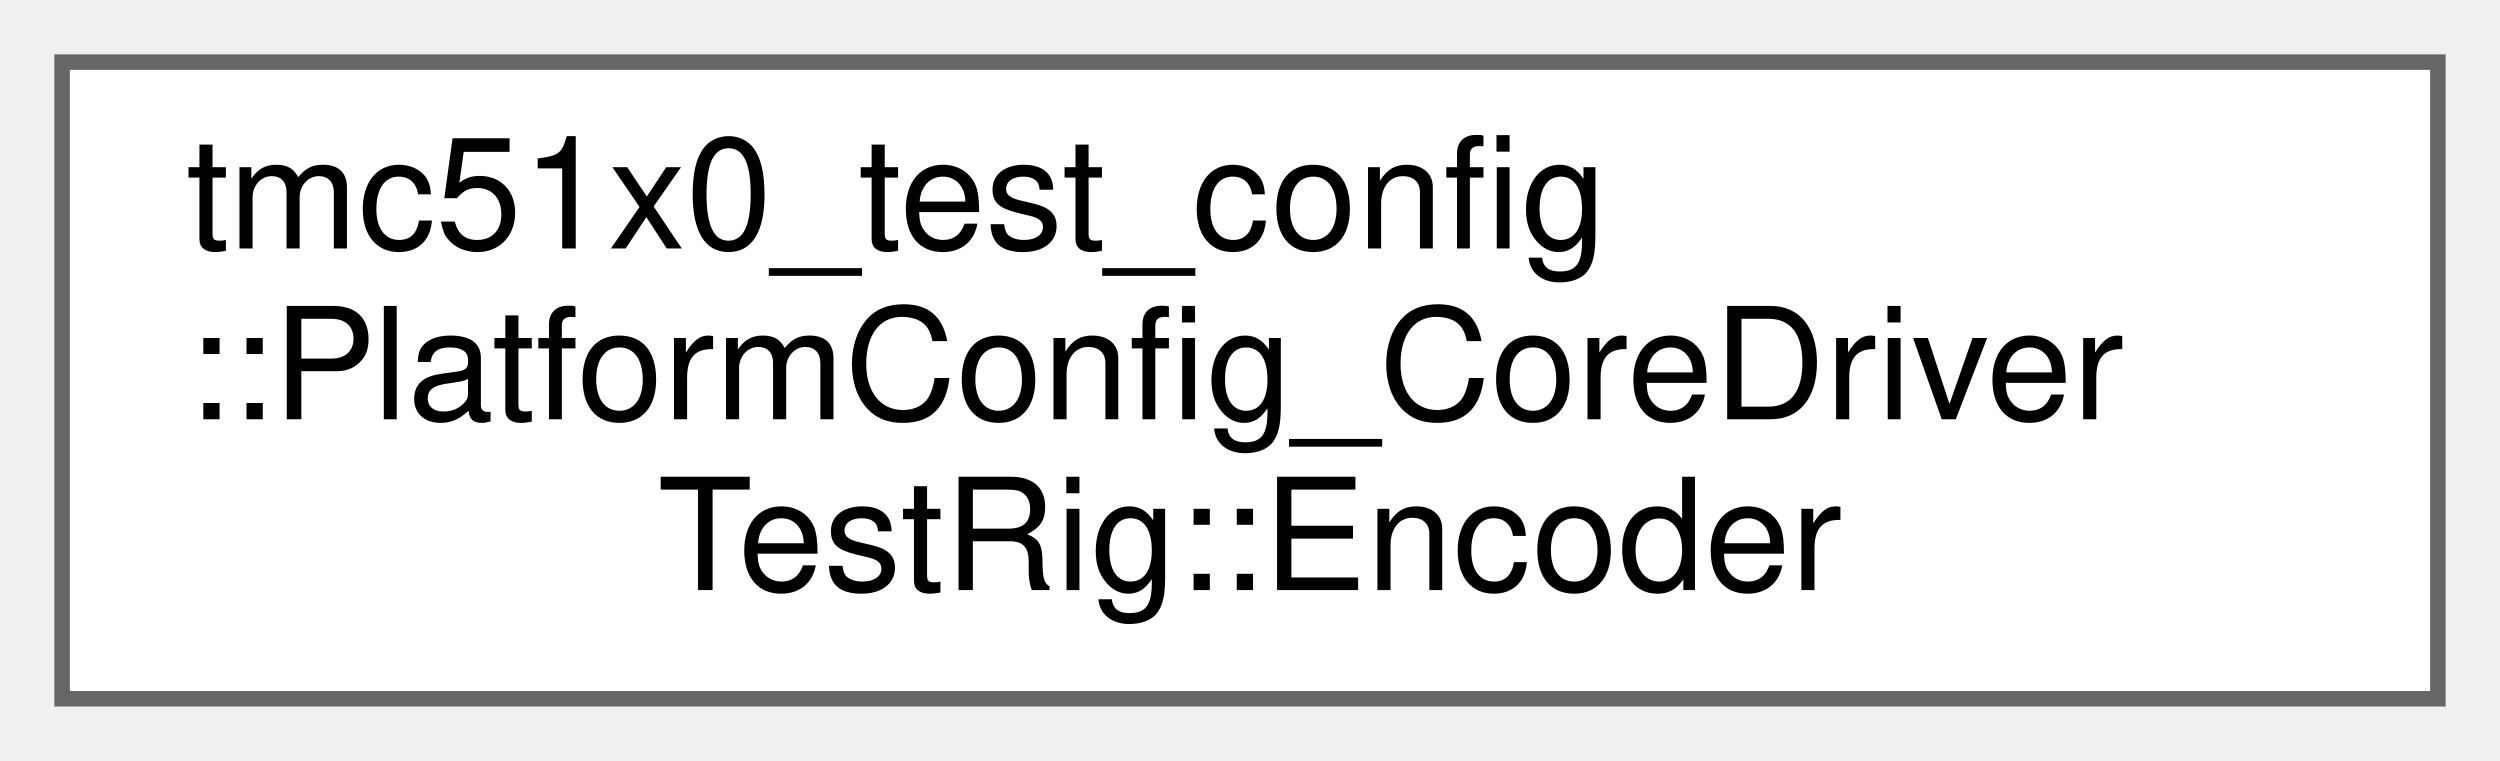
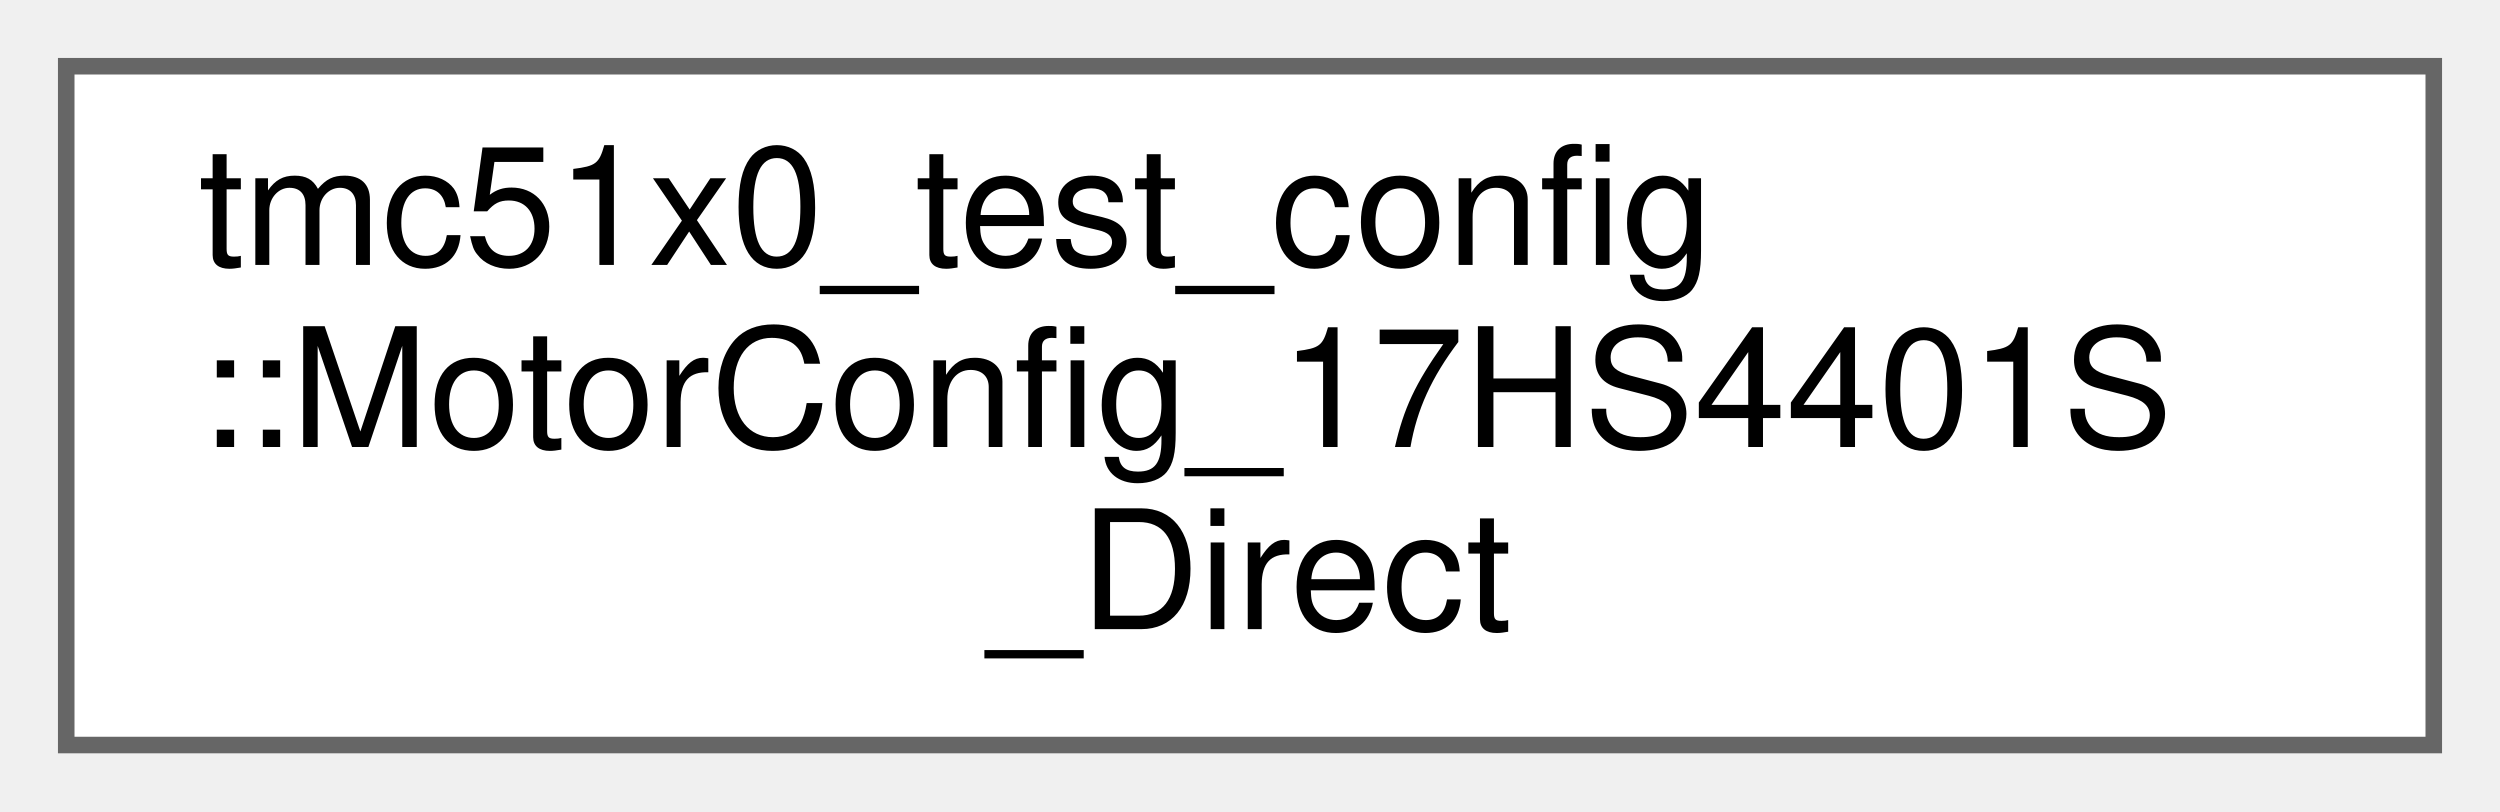
- <svg xmlns="http://www.w3.org/2000/svg" xmlns:xlink="http://www.w3.org/1999/xlink" width="161pt" height="49pt" viewBox="0.00 0.00 161.00 49.00">
+ <svg xmlns="http://www.w3.org/2000/svg" xmlns:xlink="http://www.w3.org/1999/xlink" width="151pt" height="49pt" viewBox="0.00 0.00 151.00 49.00">
  <g id="graph0" class="graph" transform="scale(1 1) rotate(0) translate(4 45)">
    <g id="Node000000" class="node">
      <g id="a_Node000000">
-         <a xlink:href="structtmc51x0__test__config_1_1PlatformConfig__CoreDriverTestRig_1_1Encoder.html" target="_top" xlink:title=" ">
-           <polygon fill="white" stroke="#666666" points="153,-41 0,-41 0,0 153,0 153,-41" />
+         <a xlink:href="structtmc51x0__test__config_1_1MotorConfig__17HS4401S__Direct.html" target="_top" xlink:title="Motor Configuration for 17HS4401S NEMA 17 Stepper Motor (DIRECT DRIVE, NO GEARBOX)">
+           <polygon fill="white" stroke="#666666" points="143,-41 0,-41 0,0 143,0 143,-41" />
          <text text-anchor="start" x="8" y="-29" font-family="Helvetica,sans-Serif" font-size="10.00">tmc51x0_test_config</text>
-           <text text-anchor="start" x="8" y="-18" font-family="Helvetica,sans-Serif" font-size="10.00">::PlatformConfig_CoreDriver</text>
-           <text text-anchor="middle" x="76.5" y="-7" font-family="Helvetica,sans-Serif" font-size="10.00">TestRig::Encoder</text>
+           <text text-anchor="start" x="8" y="-18" font-family="Helvetica,sans-Serif" font-size="10.00">::MotorConfig_17HS4401S</text>
+           <text text-anchor="middle" x="71.5" y="-7" font-family="Helvetica,sans-Serif" font-size="10.00">_Direct</text>
        </a>
      </g>
    </g>
  </g>
</svg>
